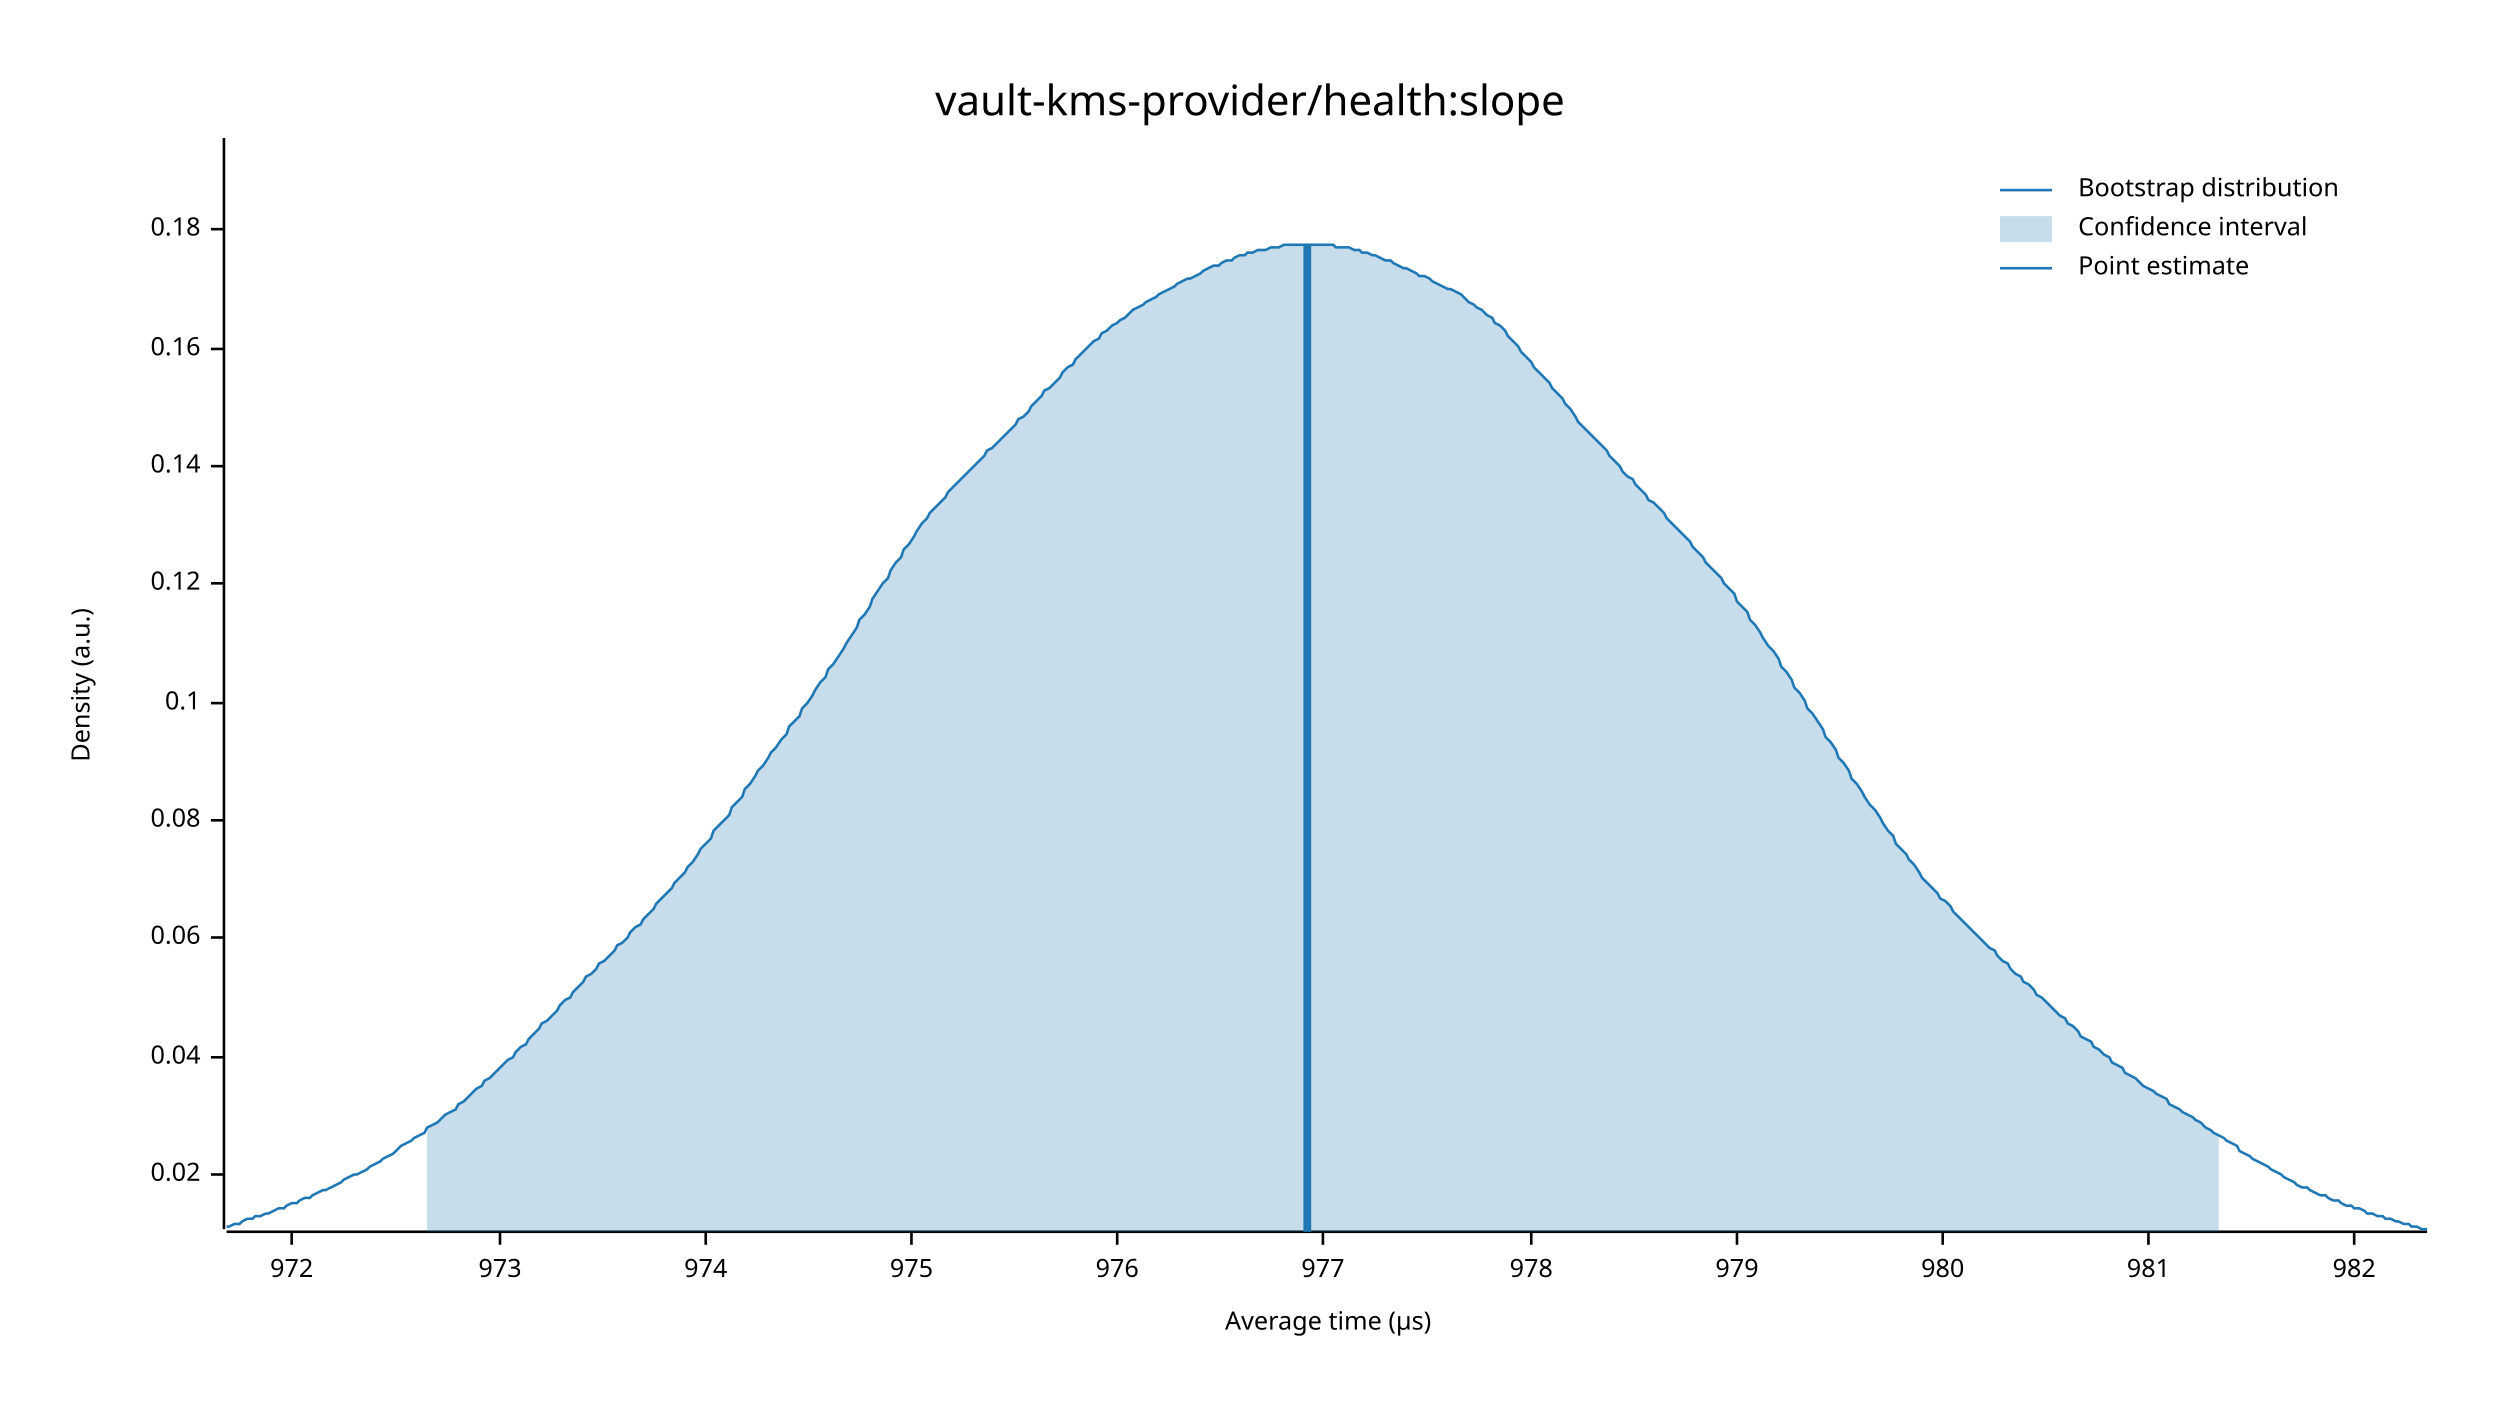
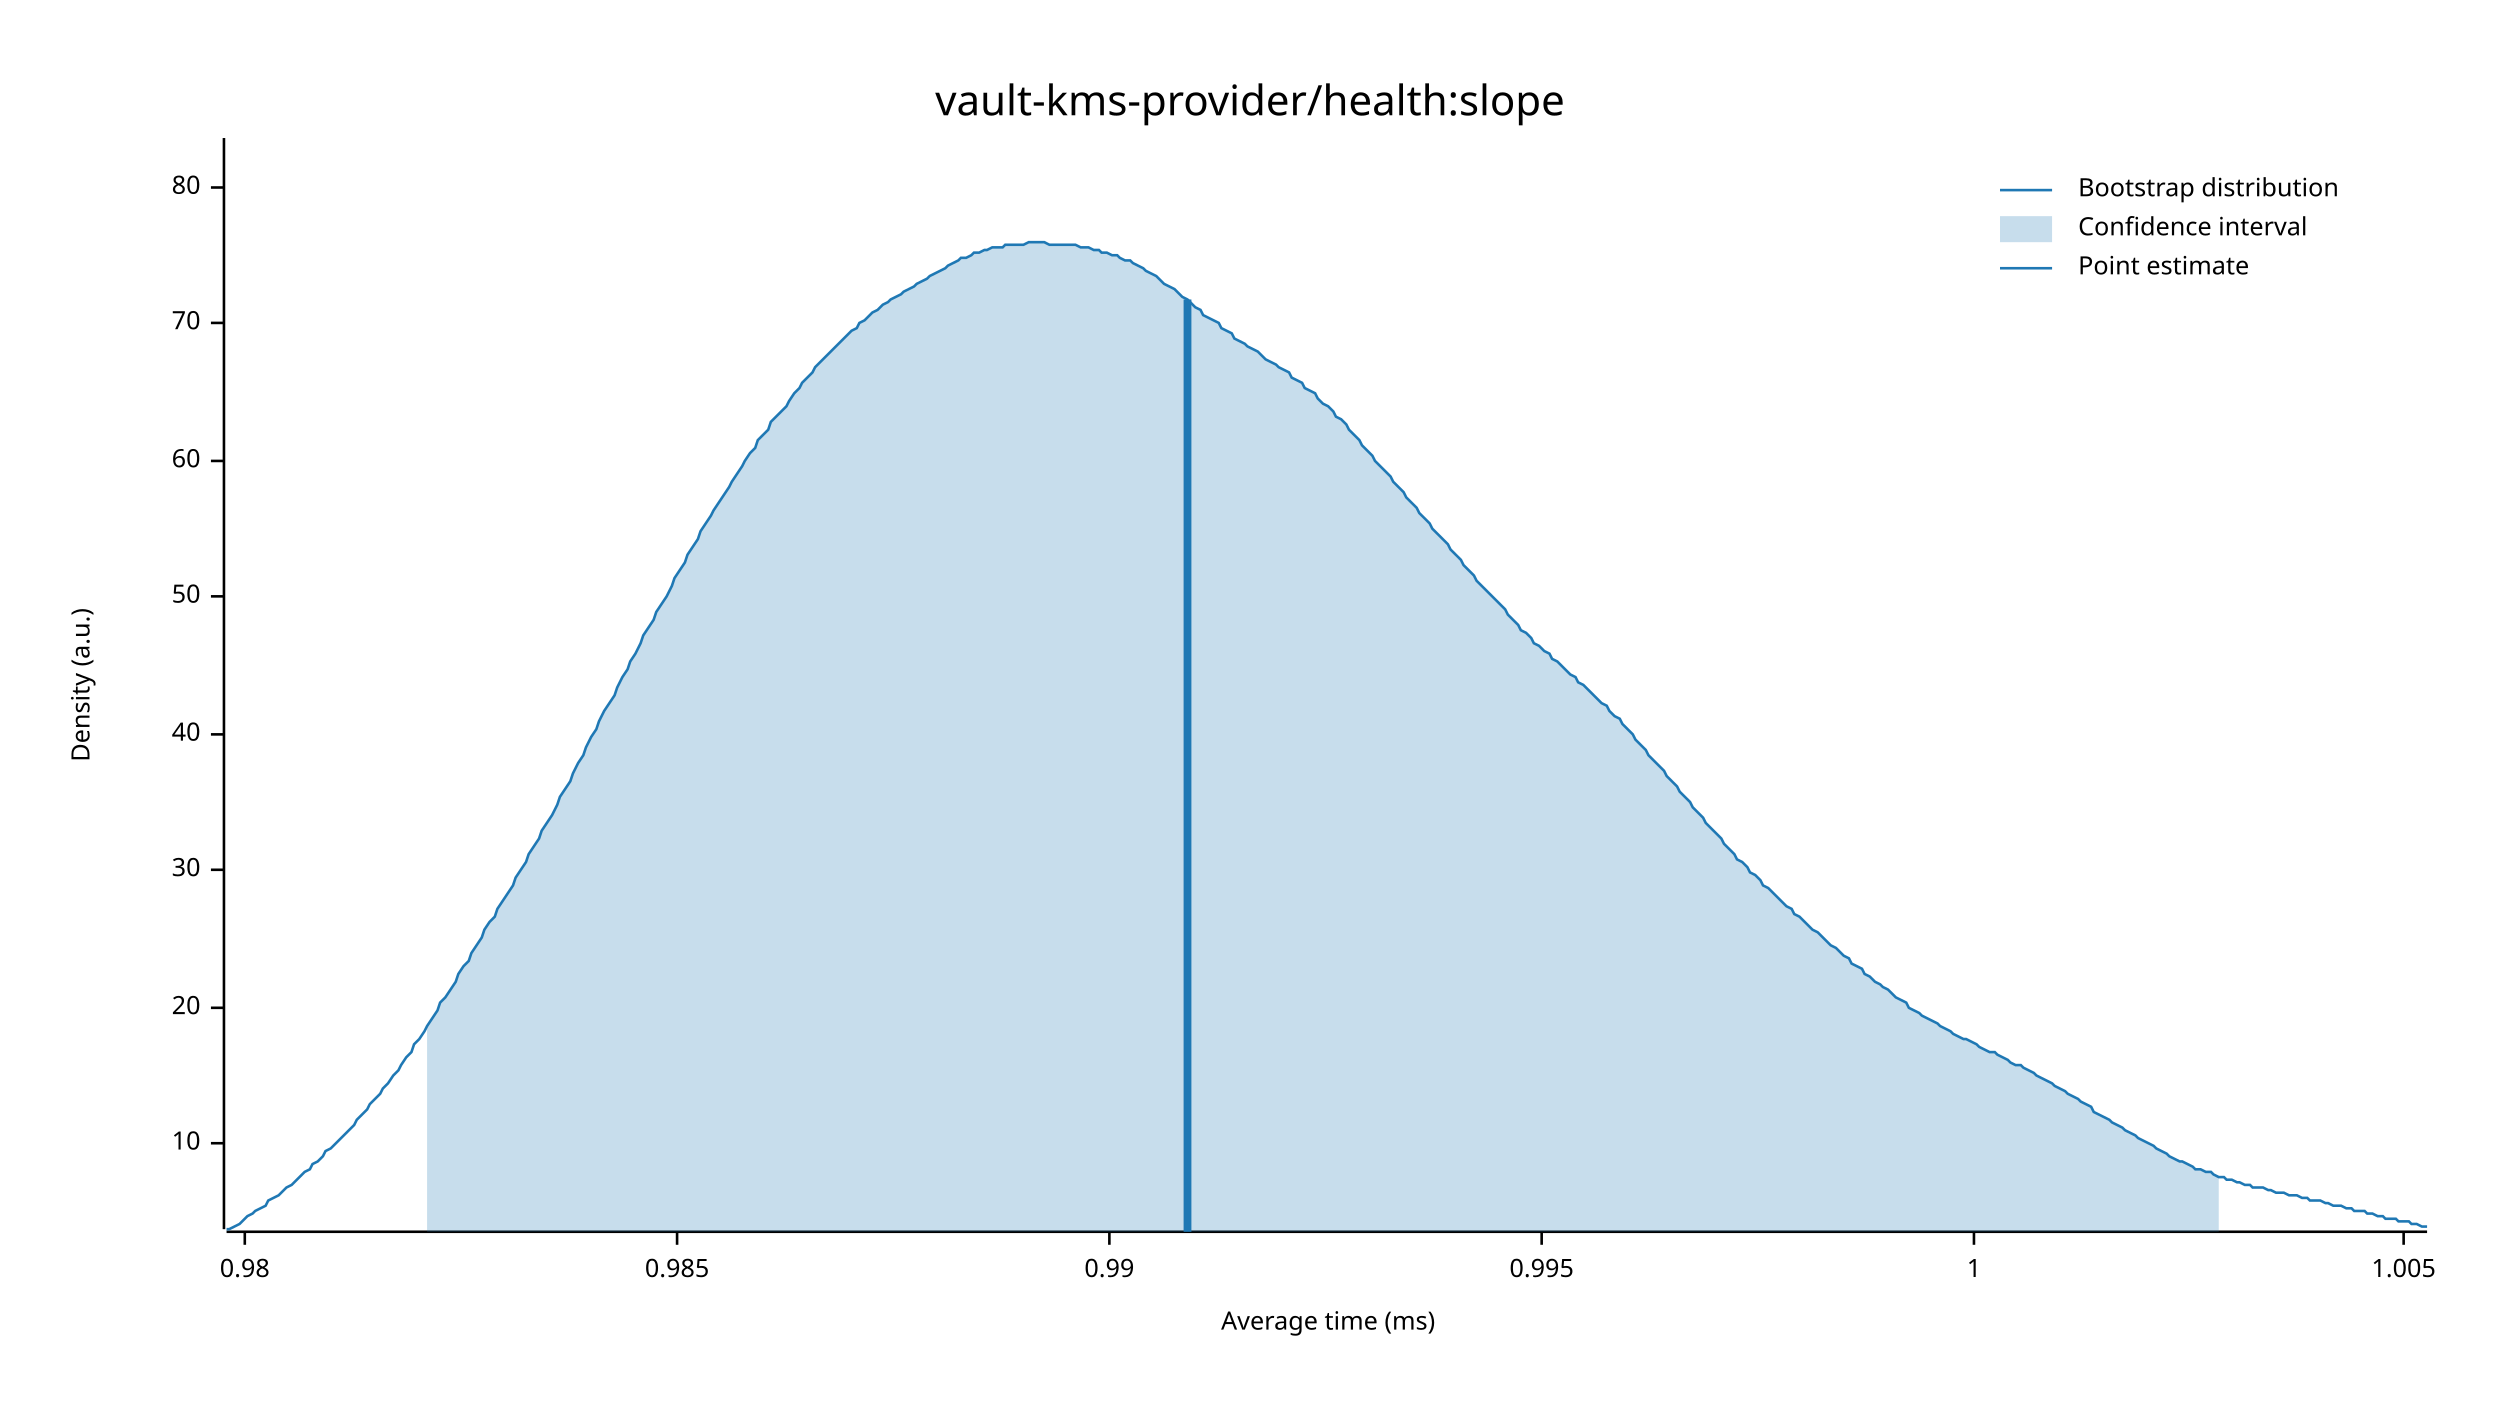
<svg xmlns="http://www.w3.org/2000/svg" width="960" height="540" viewBox="0 0 960 540">
  <text x="480" y="32" dy="0.76em" text-anchor="middle" font-family="sans-serif" font-size="16.129" opacity="1" fill="#000000">
vault-kms-provider/health:slope
</text>
  <text x="27" y="263" dy="0.76em" text-anchor="middle" font-family="sans-serif" font-size="9.677" opacity="1" fill="#000000" transform="rotate(270, 27, 263)">
Density (a.u.)
</text>
  <text x="510" y="513" dy="-0.5ex" text-anchor="middle" font-family="sans-serif" font-size="9.677" opacity="1" fill="#000000">
- Average time (µs)
+ Average time (ms)
</text>
  <polyline fill="none" opacity="1" stroke="#000000" stroke-width="1" points="86,53 86,472 " />
-   <text x="77" y="451" dy="0.5ex" text-anchor="end" font-family="sans-serif" font-size="9.677" opacity="1" fill="#000000">
- 0.02
+   <text x="77" y="439" dy="0.5ex" text-anchor="end" font-family="sans-serif" font-size="9.677" opacity="1" fill="#000000">
+ 10
</text>
-   <polyline fill="none" opacity="1" stroke="#000000" stroke-width="1" points="81,451 86,451 " />
-   <text x="77" y="406" dy="0.5ex" text-anchor="end" font-family="sans-serif" font-size="9.677" opacity="1" fill="#000000">
- 0.04
+   <polyline fill="none" opacity="1" stroke="#000000" stroke-width="1" points="81,439 86,439 " />
+   <text x="77" y="387" dy="0.5ex" text-anchor="end" font-family="sans-serif" font-size="9.677" opacity="1" fill="#000000">
+ 20
</text>
-   <polyline fill="none" opacity="1" stroke="#000000" stroke-width="1" points="81,406 86,406 " />
-   <text x="77" y="360" dy="0.5ex" text-anchor="end" font-family="sans-serif" font-size="9.677" opacity="1" fill="#000000">
- 0.06
+   <polyline fill="none" opacity="1" stroke="#000000" stroke-width="1" points="81,387 86,387 " />
+   <text x="77" y="334" dy="0.5ex" text-anchor="end" font-family="sans-serif" font-size="9.677" opacity="1" fill="#000000">
+ 30
</text>
-   <polyline fill="none" opacity="1" stroke="#000000" stroke-width="1" points="81,360 86,360 " />
-   <text x="77" y="315" dy="0.5ex" text-anchor="end" font-family="sans-serif" font-size="9.677" opacity="1" fill="#000000">
- 0.08
+   <polyline fill="none" opacity="1" stroke="#000000" stroke-width="1" points="81,334 86,334 " />
+   <text x="77" y="282" dy="0.5ex" text-anchor="end" font-family="sans-serif" font-size="9.677" opacity="1" fill="#000000">
+ 40
</text>
-   <polyline fill="none" opacity="1" stroke="#000000" stroke-width="1" points="81,315 86,315 " />
-   <text x="77" y="270" dy="0.5ex" text-anchor="end" font-family="sans-serif" font-size="9.677" opacity="1" fill="#000000">
- 0.1
+   <polyline fill="none" opacity="1" stroke="#000000" stroke-width="1" points="81,282 86,282 " />
+   <text x="77" y="229" dy="0.5ex" text-anchor="end" font-family="sans-serif" font-size="9.677" opacity="1" fill="#000000">
+ 50
</text>
-   <polyline fill="none" opacity="1" stroke="#000000" stroke-width="1" points="81,270 86,270 " />
-   <text x="77" y="224" dy="0.5ex" text-anchor="end" font-family="sans-serif" font-size="9.677" opacity="1" fill="#000000">
- 0.12
+   <polyline fill="none" opacity="1" stroke="#000000" stroke-width="1" points="81,229 86,229 " />
+   <text x="77" y="177" dy="0.5ex" text-anchor="end" font-family="sans-serif" font-size="9.677" opacity="1" fill="#000000">
+ 60
</text>
-   <polyline fill="none" opacity="1" stroke="#000000" stroke-width="1" points="81,224 86,224 " />
-   <text x="77" y="179" dy="0.5ex" text-anchor="end" font-family="sans-serif" font-size="9.677" opacity="1" fill="#000000">
- 0.14
+   <polyline fill="none" opacity="1" stroke="#000000" stroke-width="1" points="81,177 86,177 " />
+   <text x="77" y="124" dy="0.5ex" text-anchor="end" font-family="sans-serif" font-size="9.677" opacity="1" fill="#000000">
+ 70
</text>
-   <polyline fill="none" opacity="1" stroke="#000000" stroke-width="1" points="81,179 86,179 " />
-   <text x="77" y="134" dy="0.5ex" text-anchor="end" font-family="sans-serif" font-size="9.677" opacity="1" fill="#000000">
- 0.16
+   <polyline fill="none" opacity="1" stroke="#000000" stroke-width="1" points="81,124 86,124 " />
+   <text x="77" y="72" dy="0.5ex" text-anchor="end" font-family="sans-serif" font-size="9.677" opacity="1" fill="#000000">
+ 80
</text>
-   <polyline fill="none" opacity="1" stroke="#000000" stroke-width="1" points="81,134 86,134 " />
-   <text x="77" y="88" dy="0.5ex" text-anchor="end" font-family="sans-serif" font-size="9.677" opacity="1" fill="#000000">
- 0.18
+   <polyline fill="none" opacity="1" stroke="#000000" stroke-width="1" points="81,72 86,72 " />
+   <polyline fill="none" opacity="1" stroke="#000000" stroke-width="1" points="87,473 932,473 " />
+   <text x="94" y="483" dy="0.76em" text-anchor="middle" font-family="sans-serif" font-size="9.677" opacity="1" fill="#000000">
+ 0.98
</text>
-   <polyline fill="none" opacity="1" stroke="#000000" stroke-width="1" points="81,88 86,88 " />
-   <polyline fill="none" opacity="1" stroke="#000000" stroke-width="1" points="87,473 932,473 " />
-   <text x="112" y="483" dy="0.76em" text-anchor="middle" font-family="sans-serif" font-size="9.677" opacity="1" fill="#000000">
- 972
+   <polyline fill="none" opacity="1" stroke="#000000" stroke-width="1" points="94,473 94,478 " />
+   <text x="260" y="483" dy="0.76em" text-anchor="middle" font-family="sans-serif" font-size="9.677" opacity="1" fill="#000000">
+ 0.985
</text>
-   <polyline fill="none" opacity="1" stroke="#000000" stroke-width="1" points="112,473 112,478 " />
-   <text x="192" y="483" dy="0.76em" text-anchor="middle" font-family="sans-serif" font-size="9.677" opacity="1" fill="#000000">
- 973
+   <polyline fill="none" opacity="1" stroke="#000000" stroke-width="1" points="260,473 260,478 " />
+   <text x="426" y="483" dy="0.76em" text-anchor="middle" font-family="sans-serif" font-size="9.677" opacity="1" fill="#000000">
+ 0.99
</text>
-   <polyline fill="none" opacity="1" stroke="#000000" stroke-width="1" points="192,473 192,478 " />
-   <text x="271" y="483" dy="0.76em" text-anchor="middle" font-family="sans-serif" font-size="9.677" opacity="1" fill="#000000">
- 974
+   <polyline fill="none" opacity="1" stroke="#000000" stroke-width="1" points="426,473 426,478 " />
+   <text x="592" y="483" dy="0.76em" text-anchor="middle" font-family="sans-serif" font-size="9.677" opacity="1" fill="#000000">
+ 0.995
</text>
-   <polyline fill="none" opacity="1" stroke="#000000" stroke-width="1" points="271,473 271,478 " />
-   <text x="350" y="483" dy="0.76em" text-anchor="middle" font-family="sans-serif" font-size="9.677" opacity="1" fill="#000000">
- 975
+   <polyline fill="none" opacity="1" stroke="#000000" stroke-width="1" points="592,473 592,478 " />
+   <text x="758" y="483" dy="0.76em" text-anchor="middle" font-family="sans-serif" font-size="9.677" opacity="1" fill="#000000">
+ 1
</text>
-   <polyline fill="none" opacity="1" stroke="#000000" stroke-width="1" points="350,473 350,478 " />
-   <text x="429" y="483" dy="0.76em" text-anchor="middle" font-family="sans-serif" font-size="9.677" opacity="1" fill="#000000">
- 976
+   <polyline fill="none" opacity="1" stroke="#000000" stroke-width="1" points="758,473 758,478 " />
+   <text x="923" y="483" dy="0.76em" text-anchor="middle" font-family="sans-serif" font-size="9.677" opacity="1" fill="#000000">
+ 1.005
</text>
-   <polyline fill="none" opacity="1" stroke="#000000" stroke-width="1" points="429,473 429,478 " />
-   <text x="508" y="483" dy="0.76em" text-anchor="middle" font-family="sans-serif" font-size="9.677" opacity="1" fill="#000000">
- 977
- </text>
-   <polyline fill="none" opacity="1" stroke="#000000" stroke-width="1" points="508,473 508,478 " />
-   <text x="588" y="483" dy="0.76em" text-anchor="middle" font-family="sans-serif" font-size="9.677" opacity="1" fill="#000000">
- 978
- </text>
-   <polyline fill="none" opacity="1" stroke="#000000" stroke-width="1" points="588,473 588,478 " />
-   <text x="667" y="483" dy="0.76em" text-anchor="middle" font-family="sans-serif" font-size="9.677" opacity="1" fill="#000000">
- 979
- </text>
-   <polyline fill="none" opacity="1" stroke="#000000" stroke-width="1" points="667,473 667,478 " />
-   <text x="746" y="483" dy="0.76em" text-anchor="middle" font-family="sans-serif" font-size="9.677" opacity="1" fill="#000000">
- 980
- </text>
-   <polyline fill="none" opacity="1" stroke="#000000" stroke-width="1" points="746,473 746,478 " />
-   <text x="825" y="483" dy="0.76em" text-anchor="middle" font-family="sans-serif" font-size="9.677" opacity="1" fill="#000000">
- 981
- </text>
-   <polyline fill="none" opacity="1" stroke="#000000" stroke-width="1" points="825,473 825,478 " />
-   <text x="904" y="483" dy="0.76em" text-anchor="middle" font-family="sans-serif" font-size="9.677" opacity="1" fill="#000000">
- 982
- </text>
-   <polyline fill="none" opacity="1" stroke="#000000" stroke-width="1" points="904,473 904,478 " />
-   <polyline fill="none" opacity="1" stroke="#1F78B4" stroke-width="1" points="87,471 88,471 90,470 92,470 93,469 95,468 97,468 98,467 100,467 102,466 103,466 105,465 107,464 109,464 110,463 112,462 114,462 115,461 117,460 119,460 120,459 122,458 124,457 125,457 127,456 129,455 131,454 132,453 134,452 136,451 137,451 139,450 141,449 142,448 144,447 146,446 147,445 149,444 151,443 153,441 154,440 156,439 158,438 159,437 161,436 163,435 164,433 166,432 168,431 169,430 171,428 173,427 175,426 176,424 178,423 180,421 181,420 183,418 185,417 186,415 188,414 190,412 191,411 193,409 195,407 197,406 198,404 200,402 202,401 203,399 205,397 207,395 208,393 210,392 212,390 214,388 215,386 217,384 219,383 220,381 222,379 224,377 225,375 227,374 229,372 230,370 232,369 234,367 236,365 237,363 239,362 241,360 242,358 244,356 246,355 247,353 249,351 251,349 252,347 254,345 256,343 258,341 259,339 261,337 263,335 264,333 266,331 268,328 269,326 271,324 273,322 274,319 276,317 278,315 280,313 281,310 283,308 285,306 286,303 288,301 290,298 291,296 293,294 295,291 296,289 298,287 300,284 302,282 303,279 305,277 307,275 308,272 310,270 312,267 313,265 315,262 317,260 318,257 320,255 322,252 324,249 325,247 327,244 329,241 330,238 332,236 334,233 335,230 337,227 339,224 341,222 342,219 344,216 346,214 347,211 349,209 351,206 352,204 354,201 356,199 357,197 359,195 361,193 363,191 364,189 366,187 368,185 369,184 371,182 373,180 374,179 376,177 378,175 379,173 381,172 383,170 385,168 386,167 388,165 390,163 391,161 393,160 395,158 396,156 398,154 400,152 401,150 403,149 405,147 407,145 408,143 410,141 412,140 413,138 415,136 417,134 418,133 420,131 422,130 423,128 425,127 427,125 429,124 430,123 432,122 434,120 435,119 437,118 439,117 440,116 442,115 444,114 445,113 447,112 449,111 451,110 452,109 454,108 456,107 457,107 459,106 461,105 462,104 464,103 466,102 468,102 469,101 471,100 473,100 474,99 476,98 478,98 479,97 481,97 483,96 484,96 486,96 488,95 490,95 491,95 493,94 495,94 496,94 498,94 500,94 501,94 503,94 505,94 506,94 508,94 510,94 512,94 513,95 515,95 517,95 518,95 520,96 522,96 523,97 525,97 527,98 528,98 530,99 532,100 534,100 535,101 537,102 539,103 540,103 542,104 544,105 545,106 547,106 549,107 550,108 552,109 554,110 556,111 557,111 559,112 561,113 562,114 564,116 566,117 567,118 569,119 571,121 573,122 574,124 576,125 578,127 579,129 581,131 583,133 584,135 586,137 588,139 589,141 591,143 593,145 595,147 596,149 598,151 600,153 601,155 603,157 605,160 606,162 608,164 610,166 611,167 613,169 615,171 617,173 618,175 620,177 622,179 623,181 625,183 627,184 628,186 630,188 632,190 633,192 635,193 637,195 639,197 640,199 642,201 644,203 645,204 647,206 649,208 650,210 652,212 654,214 655,216 657,218 659,220 661,222 662,224 664,226 666,228 667,231 669,233 671,235 672,238 674,240 676,243 677,245 679,248 681,250 683,253 684,256 686,258 688,261 689,264 691,266 693,269 694,272 696,274 698,277 700,280 701,283 703,285 705,288 706,291 708,293 710,296 711,299 713,301 715,304 716,306 718,309 720,311 722,314 723,316 725,319 727,321 728,324 730,326 732,328 733,330 735,332 737,335 738,337 740,339 742,341 744,343 745,345 747,346 749,348 750,350 752,352 754,354 755,355 757,357 759,359 760,360 762,362 764,364 766,365 767,367 769,369 771,370 772,372 774,374 776,375 777,377 779,378 781,380 782,382 784,383 786,385 788,387 789,388 791,390 793,391 794,393 796,394 798,396 799,398 801,399 803,400 804,402 806,403 808,405 810,406 811,408 813,409 815,410 816,412 818,413 820,414 821,415 823,417 825,418 827,419 828,420 830,421 832,422 833,424 835,425 837,426 838,427 840,428 842,429 843,430 845,431 847,433 849,434 850,435 852,436 854,437 855,438 857,439 859,440 860,442 862,443 864,444 865,445 867,446 869,447 871,448 872,449 874,450 876,451 877,452 879,453 881,454 882,455 884,456 886,456 887,457 889,458 891,459 893,459 894,460 896,461 898,461 899,462 901,463 903,463 904,464 906,464 908,465 909,466 911,466 913,467 915,467 916,468 918,468 920,469 921,469 923,470 925,470 926,471 928,471 930,472 932,472 " />
-   <polygon opacity="0.25" fill="#1F78B4" points="164,433 166,432 168,431 169,430 171,428 173,427 175,426 176,424 178,423 180,421 181,420 183,418 185,417 186,415 188,414 190,412 191,411 193,409 195,407 197,406 198,404 200,402 202,401 203,399 205,397 207,395 208,393 210,392 212,390 214,388 215,386 217,384 219,383 220,381 222,379 224,377 225,375 227,374 229,372 230,370 232,369 234,367 236,365 237,363 239,362 241,360 242,358 244,356 246,355 247,353 249,351 251,349 252,347 254,345 256,343 258,341 259,339 261,337 263,335 264,333 266,331 268,328 269,326 271,324 273,322 274,319 276,317 278,315 280,313 281,310 283,308 285,306 286,303 288,301 290,298 291,296 293,294 295,291 296,289 298,287 300,284 302,282 303,279 305,277 307,275 308,272 310,270 312,267 313,265 315,262 317,260 318,257 320,255 322,252 324,249 325,247 327,244 329,241 330,238 332,236 334,233 335,230 337,227 339,224 341,222 342,219 344,216 346,214 347,211 349,209 351,206 352,204 354,201 356,199 357,197 359,195 361,193 363,191 364,189 366,187 368,185 369,184 371,182 373,180 374,179 376,177 378,175 379,173 381,172 383,170 385,168 386,167 388,165 390,163 391,161 393,160 395,158 396,156 398,154 400,152 401,150 403,149 405,147 407,145 408,143 410,141 412,140 413,138 415,136 417,134 418,133 420,131 422,130 423,128 425,127 427,125 429,124 430,123 432,122 434,120 435,119 437,118 439,117 440,116 442,115 444,114 445,113 447,112 449,111 451,110 452,109 454,108 456,107 457,107 459,106 461,105 462,104 464,103 466,102 468,102 469,101 471,100 473,100 474,99 476,98 478,98 479,97 481,97 483,96 484,96 486,96 488,95 490,95 491,95 493,94 495,94 496,94 498,94 500,94 501,94 503,94 505,94 506,94 508,94 510,94 512,94 513,95 515,95 517,95 518,95 520,96 522,96 523,97 525,97 527,98 528,98 530,99 532,100 534,100 535,101 537,102 539,103 540,103 542,104 544,105 545,106 547,106 549,107 550,108 552,109 554,110 556,111 557,111 559,112 561,113 562,114 564,116 566,117 567,118 569,119 571,121 573,122 574,124 576,125 578,127 579,129 581,131 583,133 584,135 586,137 588,139 589,141 591,143 593,145 595,147 596,149 598,151 600,153 601,155 603,157 605,160 606,162 608,164 610,166 611,167 613,169 615,171 617,173 618,175 620,177 622,179 623,181 625,183 627,184 628,186 630,188 632,190 633,192 635,193 637,195 639,197 640,199 642,201 644,203 645,204 647,206 649,208 650,210 652,212 654,214 655,216 657,218 659,220 661,222 662,224 664,226 666,228 667,231 669,233 671,235 672,238 674,240 676,243 677,245 679,248 681,250 683,253 684,256 686,258 688,261 689,264 691,266 693,269 694,272 696,274 698,277 700,280 701,283 703,285 705,288 706,291 708,293 710,296 711,299 713,301 715,304 716,306 718,309 720,311 722,314 723,316 725,319 727,321 728,324 730,326 732,328 733,330 735,332 737,335 738,337 740,339 742,341 744,343 745,345 747,346 749,348 750,350 752,352 754,354 755,355 757,357 759,359 760,360 762,362 764,364 766,365 767,367 769,369 771,370 772,372 774,374 776,375 777,377 779,378 781,380 782,382 784,383 786,385 788,387 789,388 791,390 793,391 794,393 796,394 798,396 799,398 801,399 803,400 804,402 806,403 808,405 810,406 811,408 813,409 815,410 816,412 818,413 820,414 821,415 823,417 825,418 827,419 828,420 830,421 832,422 833,424 835,425 837,426 838,427 840,428 842,429 843,430 845,431 847,433 849,434 850,435 852,436 852,473 164,473 " />
-   <polyline fill="none" opacity="1" stroke="#1F78B4" stroke-width="3" points="502,473 502,94 " />
+   <polyline fill="none" opacity="1" stroke="#000000" stroke-width="1" points="923,473 923,478 " />
+   <polyline fill="none" opacity="1" stroke="#1F78B4" stroke-width="1" points="87,472 88,472 90,471 92,470 93,469 95,467 97,466 98,465 100,464 102,463 103,461 105,460 107,459 109,457 110,456 112,455 114,453 115,452 117,450 119,449 120,447 122,446 124,444 125,442 127,441 129,439 131,437 132,436 134,434 136,432 137,430 139,428 141,426 142,424 144,422 146,420 147,418 149,416 151,413 153,411 154,409 156,406 158,404 159,401 161,399 163,396 164,394 166,391 168,388 169,385 171,383 173,380 175,377 176,374 178,371 180,369 181,366 183,363 185,360 186,357 188,354 190,352 191,349 193,346 195,343 197,340 198,337 200,334 202,331 203,328 205,325 207,322 208,319 210,316 212,313 214,309 215,306 217,303 219,300 220,297 222,293 224,290 225,287 227,283 229,280 230,277 232,273 234,270 236,267 237,264 239,260 241,257 242,254 244,251 246,247 247,244 249,241 251,238 252,235 254,232 256,229 258,225 259,222 261,219 263,216 264,213 266,210 268,207 269,204 271,201 273,198 274,196 276,193 278,190 280,187 281,185 283,182 285,179 286,177 288,174 290,172 291,169 293,167 295,165 296,162 298,160 300,158 302,156 303,154 305,151 307,149 308,147 310,145 312,143 313,141 315,139 317,137 318,136 320,134 322,132 324,130 325,129 327,127 329,126 330,124 332,123 334,121 335,120 337,119 339,117 341,116 342,115 344,114 346,113 347,112 349,111 351,110 352,109 354,108 356,107 357,106 359,105 361,104 363,103 364,102 366,101 368,100 369,99 371,99 373,98 374,97 376,97 378,96 379,96 381,95 383,95 385,95 386,94 388,94 390,94 391,94 393,94 395,93 396,93 398,93 400,93 401,93 403,94 405,94 407,94 408,94 410,94 412,94 413,94 415,95 417,95 418,95 420,96 422,96 423,97 425,97 427,98 429,98 430,99 432,100 434,100 435,101 437,102 439,103 440,104 442,105 444,106 445,107 447,109 449,110 451,111 452,112 454,114 456,115 457,116 459,118 461,119 462,121 464,122 466,123 468,124 469,126 471,127 473,128 474,130 476,131 478,132 479,133 481,134 483,135 484,136 486,138 488,139 490,140 491,141 493,142 495,143 496,145 498,146 500,147 501,149 503,150 505,151 506,153 508,155 510,156 512,158 513,160 515,161 517,163 518,165 520,167 522,169 523,171 525,173 527,175 528,177 530,179 532,181 534,183 535,185 537,187 539,189 540,191 542,193 544,195 545,197 547,199 549,201 550,203 552,205 554,207 556,209 557,211 559,213 561,215 562,217 564,219 566,221 567,223 569,225 571,227 573,229 574,230 576,232 578,234 579,236 581,238 583,240 584,242 586,243 588,245 589,247 591,248 593,250 595,251 596,253 598,254 600,256 601,257 603,259 605,260 606,262 608,263 610,265 611,266 613,268 615,270 617,271 618,273 620,275 622,276 623,278 625,280 627,282 628,284 630,286 632,288 633,290 635,292 637,294 639,296 640,298 642,300 644,302 645,304 647,306 649,308 650,310 652,312 654,314 655,316 657,318 659,320 661,322 662,324 664,326 666,328 667,330 669,331 671,333 672,335 674,336 676,338 677,340 679,341 681,343 683,345 684,346 686,348 688,349 689,351 691,352 693,354 694,355 696,357 698,358 700,360 701,361 703,363 705,364 706,365 708,367 710,368 711,370 713,371 715,372 716,374 718,375 720,377 722,378 723,379 725,380 727,382 728,383 730,384 732,385 733,387 735,388 737,389 738,390 740,391 742,392 744,393 745,394 747,395 749,396 750,397 752,398 754,399 755,399 757,400 759,401 760,402 762,403 764,404 766,404 767,405 769,406 771,407 772,408 774,409 776,409 777,410 779,411 781,412 782,413 784,414 786,415 788,416 789,417 791,418 793,419 794,420 796,421 798,422 799,423 801,424 803,425 804,427 806,428 808,429 810,430 811,431 813,432 815,433 816,434 818,435 820,436 821,437 823,438 825,439 827,440 828,441 830,442 832,443 833,444 835,445 837,446 838,446 840,447 842,448 843,449 845,449 847,450 849,450 850,451 852,452 854,452 855,453 857,453 859,454 860,454 862,455 864,455 865,456 867,456 869,456 871,457 872,457 874,458 876,458 877,458 879,459 881,459 882,459 884,460 886,460 887,461 889,461 891,461 893,462 894,462 896,463 898,463 899,463 901,464 903,464 904,465 906,465 908,465 909,466 911,466 913,467 915,467 916,468 918,468 920,468 921,469 923,469 925,469 926,470 928,470 930,471 932,471 " />
+   <polygon opacity="0.25" fill="#1F78B4" points="164,394 166,391 168,388 169,385 171,383 173,380 175,377 176,374 178,371 180,369 181,366 183,363 185,360 186,357 188,354 190,352 191,349 193,346 195,343 197,340 198,337 200,334 202,331 203,328 205,325 207,322 208,319 210,316 212,313 214,309 215,306 217,303 219,300 220,297 222,293 224,290 225,287 227,283 229,280 230,277 232,273 234,270 236,267 237,264 239,260 241,257 242,254 244,251 246,247 247,244 249,241 251,238 252,235 254,232 256,229 258,225 259,222 261,219 263,216 264,213 266,210 268,207 269,204 271,201 273,198 274,196 276,193 278,190 280,187 281,185 283,182 285,179 286,177 288,174 290,172 291,169 293,167 295,165 296,162 298,160 300,158 302,156 303,154 305,151 307,149 308,147 310,145 312,143 313,141 315,139 317,137 318,136 320,134 322,132 324,130 325,129 327,127 329,126 330,124 332,123 334,121 335,120 337,119 339,117 341,116 342,115 344,114 346,113 347,112 349,111 351,110 352,109 354,108 356,107 357,106 359,105 361,104 363,103 364,102 366,101 368,100 369,99 371,99 373,98 374,97 376,97 378,96 379,96 381,95 383,95 385,95 386,94 388,94 390,94 391,94 393,94 395,93 396,93 398,93 400,93 401,93 403,94 405,94 407,94 408,94 410,94 412,94 413,94 415,95 417,95 418,95 420,96 422,96 423,97 425,97 427,98 429,98 430,99 432,100 434,100 435,101 437,102 439,103 440,104 442,105 444,106 445,107 447,109 449,110 451,111 452,112 454,114 456,115 457,116 459,118 461,119 462,121 464,122 466,123 468,124 469,126 471,127 473,128 474,130 476,131 478,132 479,133 481,134 483,135 484,136 486,138 488,139 490,140 491,141 493,142 495,143 496,145 498,146 500,147 501,149 503,150 505,151 506,153 508,155 510,156 512,158 513,160 515,161 517,163 518,165 520,167 522,169 523,171 525,173 527,175 528,177 530,179 532,181 534,183 535,185 537,187 539,189 540,191 542,193 544,195 545,197 547,199 549,201 550,203 552,205 554,207 556,209 557,211 559,213 561,215 562,217 564,219 566,221 567,223 569,225 571,227 573,229 574,230 576,232 578,234 579,236 581,238 583,240 584,242 586,243 588,245 589,247 591,248 593,250 595,251 596,253 598,254 600,256 601,257 603,259 605,260 606,262 608,263 610,265 611,266 613,268 615,270 617,271 618,273 620,275 622,276 623,278 625,280 627,282 628,284 630,286 632,288 633,290 635,292 637,294 639,296 640,298 642,300 644,302 645,304 647,306 649,308 650,310 652,312 654,314 655,316 657,318 659,320 661,322 662,324 664,326 666,328 667,330 669,331 671,333 672,335 674,336 676,338 677,340 679,341 681,343 683,345 684,346 686,348 688,349 689,351 691,352 693,354 694,355 696,357 698,358 700,360 701,361 703,363 705,364 706,365 708,367 710,368 711,370 713,371 715,372 716,374 718,375 720,377 722,378 723,379 725,380 727,382 728,383 730,384 732,385 733,387 735,388 737,389 738,390 740,391 742,392 744,393 745,394 747,395 749,396 750,397 752,398 754,399 755,399 757,400 759,401 760,402 762,403 764,404 766,404 767,405 769,406 771,407 772,408 774,409 776,409 777,410 779,411 781,412 782,413 784,414 786,415 788,416 789,417 791,418 793,419 794,420 796,421 798,422 799,423 801,424 803,425 804,427 806,428 808,429 810,430 811,431 813,432 815,433 816,434 818,435 820,436 821,437 823,438 825,439 827,440 828,441 830,442 832,443 833,444 835,445 837,446 838,446 840,447 842,448 843,449 845,449 847,450 849,450 850,451 852,452 852,473 164,473 " />
+   <polyline fill="none" opacity="1" stroke="#1F78B4" stroke-width="3" points="456,473 456,115 " />
  <text x="798" y="68" dy="0.76em" text-anchor="start" font-family="sans-serif" font-size="9.677" opacity="1" fill="#000000">
Bootstrap distribution
</text>
  <text x="798" y="83" dy="0.76em" text-anchor="start" font-family="sans-serif" font-size="9.677" opacity="1" fill="#000000">
Confidence interval
</text>
  <text x="798" y="98" dy="0.76em" text-anchor="start" font-family="sans-serif" font-size="9.677" opacity="1" fill="#000000">
Point estimate
</text>
  <polyline fill="none" opacity="1" stroke="#1F78B4" stroke-width="1" points="768,73 788,73 " />
  <rect x="768" y="83" width="20" height="10" opacity="0.25" fill="#1F78B4" stroke="none" />
  <polyline fill="none" opacity="1" stroke="#1F78B4" stroke-width="1" points="768,103 788,103 " />
</svg>
